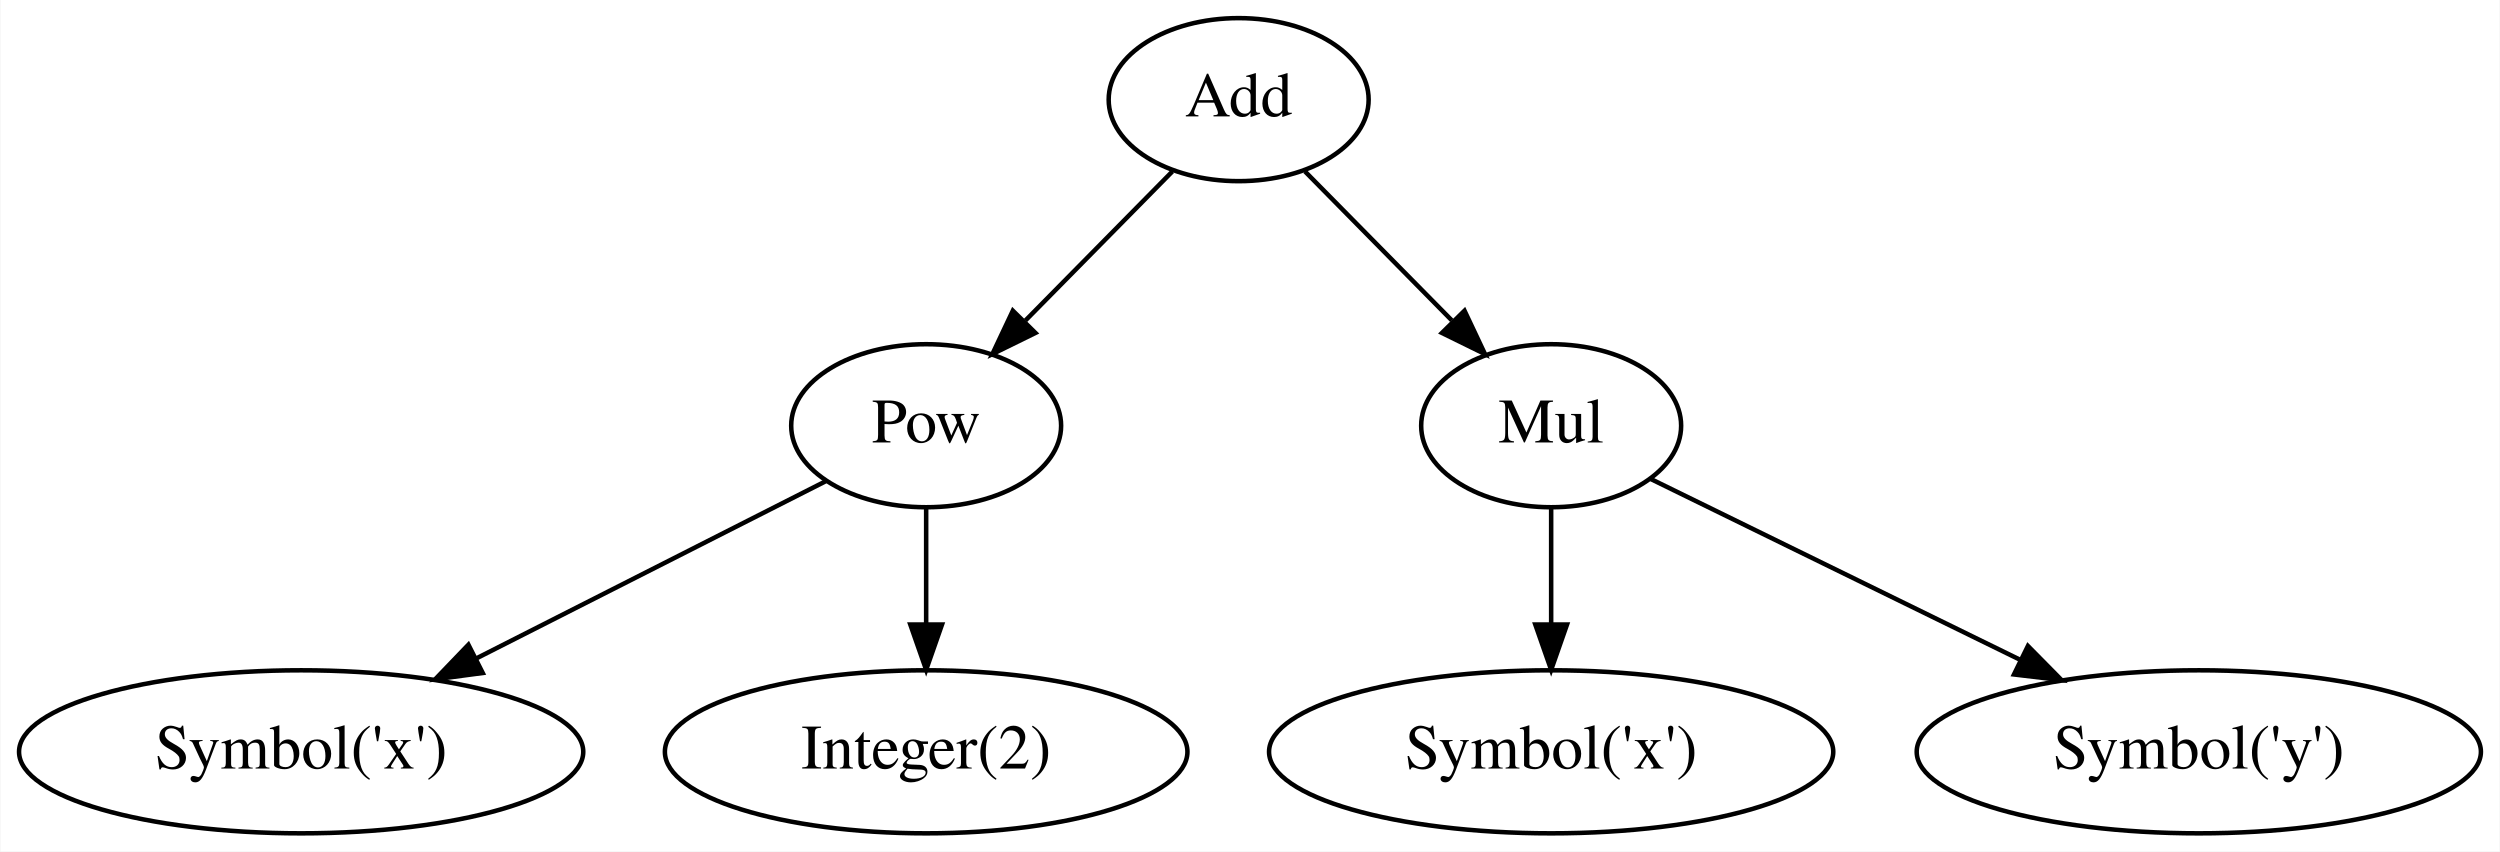
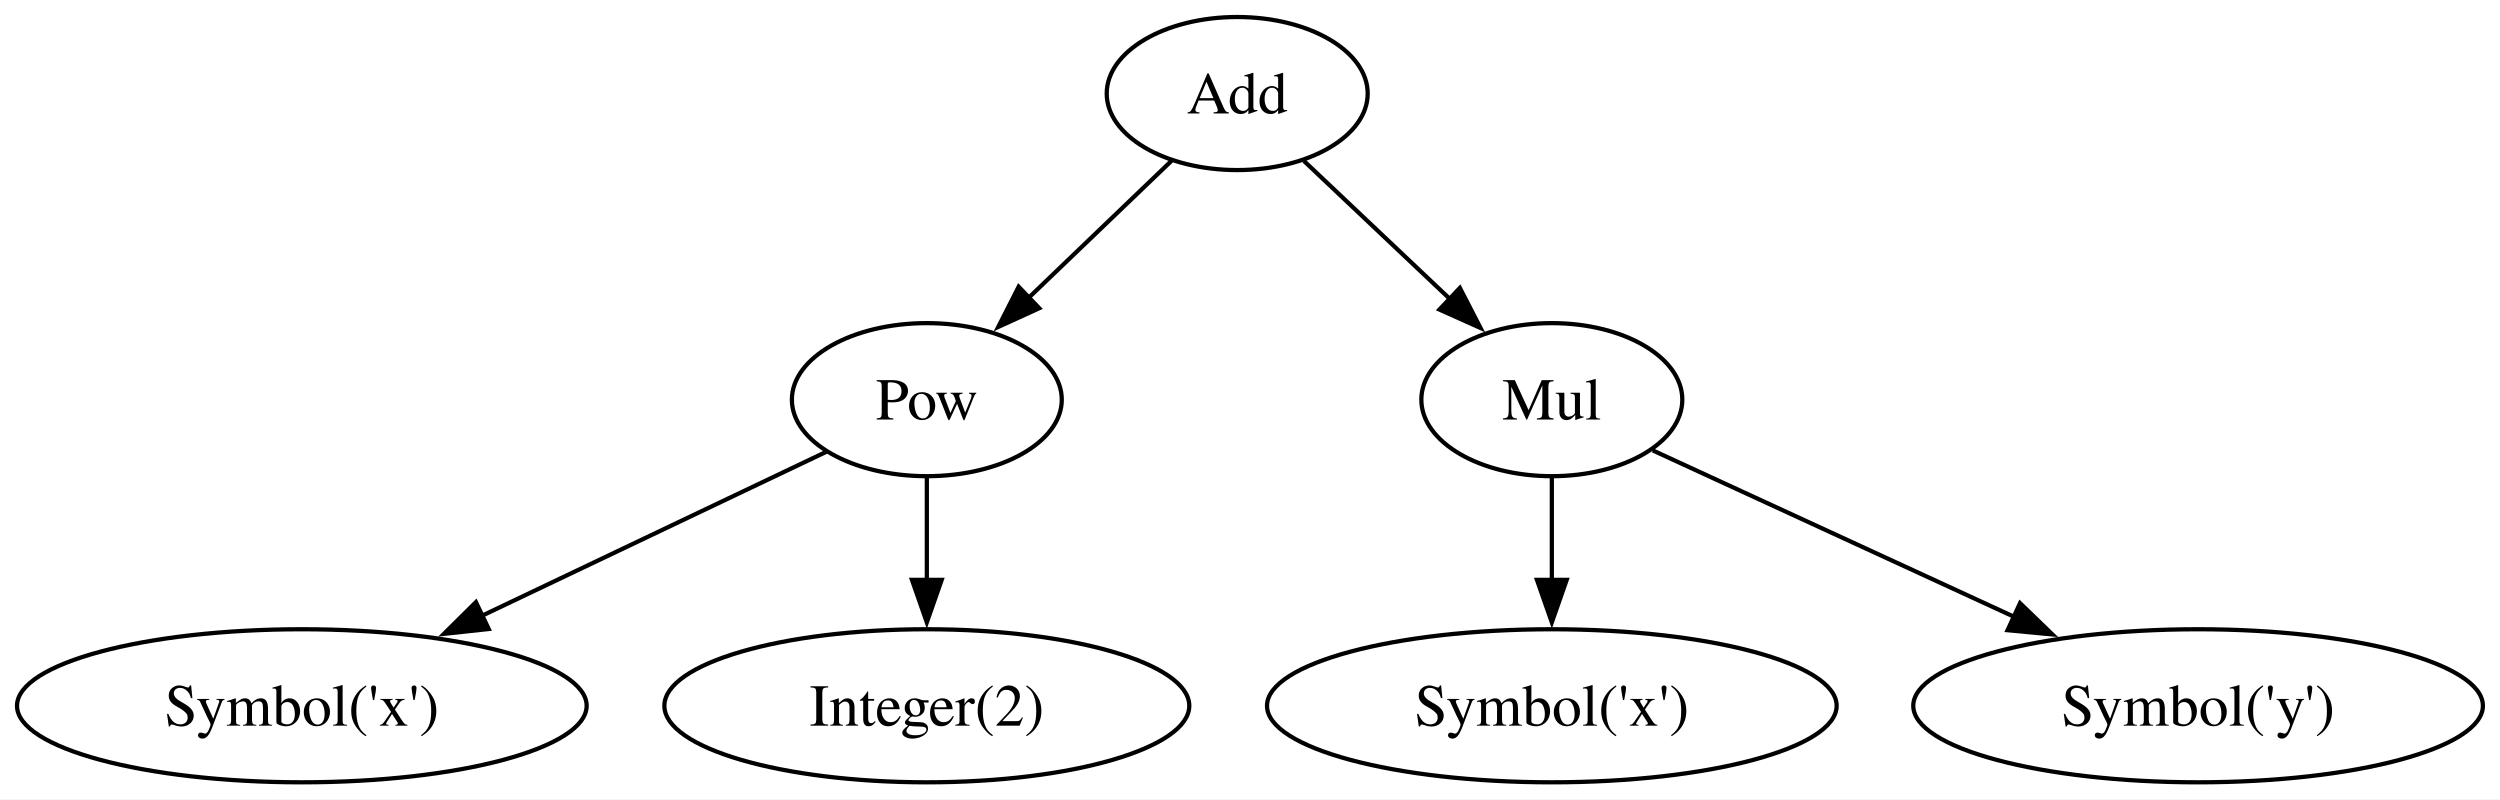
- <svg xmlns="http://www.w3.org/2000/svg" width="552pt" height="188pt" viewBox="0.00 0.00 551.79 188.00">
+ <svg xmlns="http://www.w3.org/2000/svg" width="588pt" height="188pt" viewBox="0.00 0.00 588.00 188.00">
  <g id="graph0" class="graph" transform="scale(1 1) rotate(0) translate(4 184)">
-     <polygon fill="white" stroke="transparent" points="-4,4 -4,-184 547.79,-184 547.79,4 -4,4" />
+     <polygon fill="white" stroke="none" points="-4,4 -4,-184 583.98,-184 583.98,4 -4,4" />
    <g id="node1" class="node">
-       <ellipse fill="none" stroke="black" cx="269.39" cy="-162" rx="28.7" ry="18" />
-       <text text-anchor="middle" x="269.39" y="-158.3" font-family="Times,serif" font-size="14.00">Add</text>
+       <ellipse fill="none" stroke="black" cx="286.99" cy="-162" rx="30.69" ry="18" />
+       <text xml:space="preserve" text-anchor="middle" x="286.99" y="-157.32" font-family="Times,serif" font-size="14.00">Add</text>
    </g>
    <g id="node2" class="node">
-       <ellipse fill="none" stroke="black" cx="200.39" cy="-90" rx="29.8" ry="18" />
-       <text text-anchor="middle" x="200.39" y="-86.3" font-family="Times,serif" font-size="14.00">Pow</text>
+       <ellipse fill="none" stroke="black" cx="213.99" cy="-90" rx="31.74" ry="18" />
+       <text xml:space="preserve" text-anchor="middle" x="213.99" y="-85.33" font-family="Times,serif" font-size="14.00">Pow</text>
    </g>
    <g id="edge1" class="edge">
-       <path fill="none" stroke="black" d="M254.76,-146.15C245.34,-136.6 232.92,-123.99 222.33,-113.25" />
-       <polygon fill="black" stroke="black" points="224.52,-110.49 215.01,-105.82 219.53,-115.4 224.52,-110.49" />
+       <path fill="none" stroke="black" d="M271.51,-146.15C261.7,-136.75 248.83,-124.41 237.75,-113.78" />
+       <polygon fill="black" stroke="black" points="240.43,-111.51 230.79,-107.11 235.59,-116.56 240.43,-111.51" />
    </g>
    <g id="node5" class="node">
-       <ellipse fill="none" stroke="black" cx="338.39" cy="-90" rx="28.7" ry="18" />
-       <text text-anchor="middle" x="338.39" y="-86.3" font-family="Times,serif" font-size="14.00">Mul</text>
+       <ellipse fill="none" stroke="black" cx="360.99" cy="-90" rx="30.69" ry="18" />
+       <text xml:space="preserve" text-anchor="middle" x="360.99" y="-85.33" font-family="Times,serif" font-size="14.00">Mul</text>
    </g>
    <g id="edge2" class="edge">
-       <path fill="none" stroke="black" d="M284.03,-146.15C293.45,-136.6 305.87,-123.99 316.46,-113.25" />
-       <polygon fill="black" stroke="black" points="319.26,-115.4 323.78,-105.82 314.27,-110.49 319.26,-115.4" />
+       <path fill="none" stroke="black" d="M302.68,-146.15C312.69,-136.69 325.85,-124.24 337.14,-113.56" />
+       <polygon fill="black" stroke="black" points="339.36,-116.28 344.22,-106.86 334.55,-111.19 339.36,-116.28" />
    </g>
    <g id="node3" class="node">
-       <ellipse fill="none" stroke="black" cx="62.39" cy="-18" rx="62.29" ry="18" />
-       <text text-anchor="middle" x="62.39" y="-14.3" font-family="Times,serif" font-size="14.00">Symbol('x')</text>
+       <ellipse fill="none" stroke="black" cx="66.99" cy="-18" rx="66.99" ry="18" />
+       <text xml:space="preserve" text-anchor="middle" x="66.99" y="-13.32" font-family="Times,serif" font-size="14.00">Symbol('x')</text>
    </g>
    <g id="edge3" class="edge">
-       <path fill="none" stroke="black" d="M178.22,-77.75C157.48,-67.23 126.05,-51.29 101.16,-38.67" />
-       <polygon fill="black" stroke="black" points="102.48,-35.41 91.98,-34.01 99.32,-41.65 102.48,-35.41" />
+       <path fill="none" stroke="black" d="M190.37,-77.75C168.52,-67.35 135.53,-51.64 109.16,-39.08" />
+       <polygon fill="black" stroke="black" points="110.95,-36.06 100.41,-34.92 107.94,-42.38 110.95,-36.06" />
    </g>
    <g id="node4" class="node">
-       <ellipse fill="none" stroke="black" cx="200.39" cy="-18" rx="57.69" ry="18" />
-       <text text-anchor="middle" x="200.39" y="-14.3" font-family="Times,serif" font-size="14.00">Integer(2)</text>
+       <ellipse fill="none" stroke="black" cx="213.99" cy="-18" rx="61.73" ry="18" />
+       <text xml:space="preserve" text-anchor="middle" x="213.99" y="-13.32" font-family="Times,serif" font-size="14.00">Integer(2)</text>
    </g>
    <g id="edge4" class="edge">
-       <path fill="none" stroke="black" d="M200.39,-71.7C200.39,-63.98 200.39,-54.71 200.39,-46.11" />
-       <polygon fill="black" stroke="black" points="203.89,-46.1 200.39,-36.1 196.89,-46.1 203.89,-46.1" />
+       <path fill="none" stroke="black" d="M213.99,-71.7C213.99,-64.41 213.99,-55.73 213.99,-47.54" />
+       <polygon fill="black" stroke="black" points="217.49,-47.62 213.99,-37.62 210.49,-47.62 217.49,-47.62" />
    </g>
    <g id="node6" class="node">
-       <ellipse fill="none" stroke="black" cx="338.39" cy="-18" rx="62.29" ry="18" />
-       <text text-anchor="middle" x="338.39" y="-14.3" font-family="Times,serif" font-size="14.00">Symbol('x')</text>
+       <ellipse fill="none" stroke="black" cx="360.99" cy="-18" rx="66.99" ry="18" />
+       <text xml:space="preserve" text-anchor="middle" x="360.99" y="-13.32" font-family="Times,serif" font-size="14.00">Symbol('x')</text>
    </g>
    <g id="edge5" class="edge">
-       <path fill="none" stroke="black" d="M338.39,-71.7C338.39,-63.98 338.39,-54.71 338.39,-46.11" />
-       <polygon fill="black" stroke="black" points="341.89,-46.1 338.39,-36.1 334.89,-46.1 341.89,-46.1" />
+       <path fill="none" stroke="black" d="M360.99,-71.7C360.99,-64.41 360.99,-55.73 360.99,-47.54" />
+       <polygon fill="black" stroke="black" points="364.49,-47.62 360.99,-37.62 357.49,-47.62 364.49,-47.62" />
    </g>
    <g id="node7" class="node">
-       <ellipse fill="none" stroke="black" cx="481.39" cy="-18" rx="62.29" ry="18" />
-       <text text-anchor="middle" x="481.39" y="-14.3" font-family="Times,serif" font-size="14.00">Symbol('y')</text>
+       <ellipse fill="none" stroke="black" cx="512.99" cy="-18" rx="66.99" ry="18" />
+       <text xml:space="preserve" text-anchor="middle" x="512.99" y="-13.32" font-family="Times,serif" font-size="14.00">Symbol('y')</text>
    </g>
    <g id="edge6" class="edge">
-       <path fill="none" stroke="black" d="M360.42,-78.22C382.06,-67.63 415.53,-51.24 441.79,-38.39" />
-       <polygon fill="black" stroke="black" points="443.66,-41.37 451.1,-33.83 440.58,-35.08 443.66,-41.37" />
+       <path fill="none" stroke="black" d="M384.74,-78.06C407.47,-67.59 442.29,-51.56 469.91,-38.84" />
+       <polygon fill="black" stroke="black" points="471.11,-42.14 478.73,-34.78 468.18,-35.78 471.11,-42.14" />
    </g>
  </g>
</svg>
